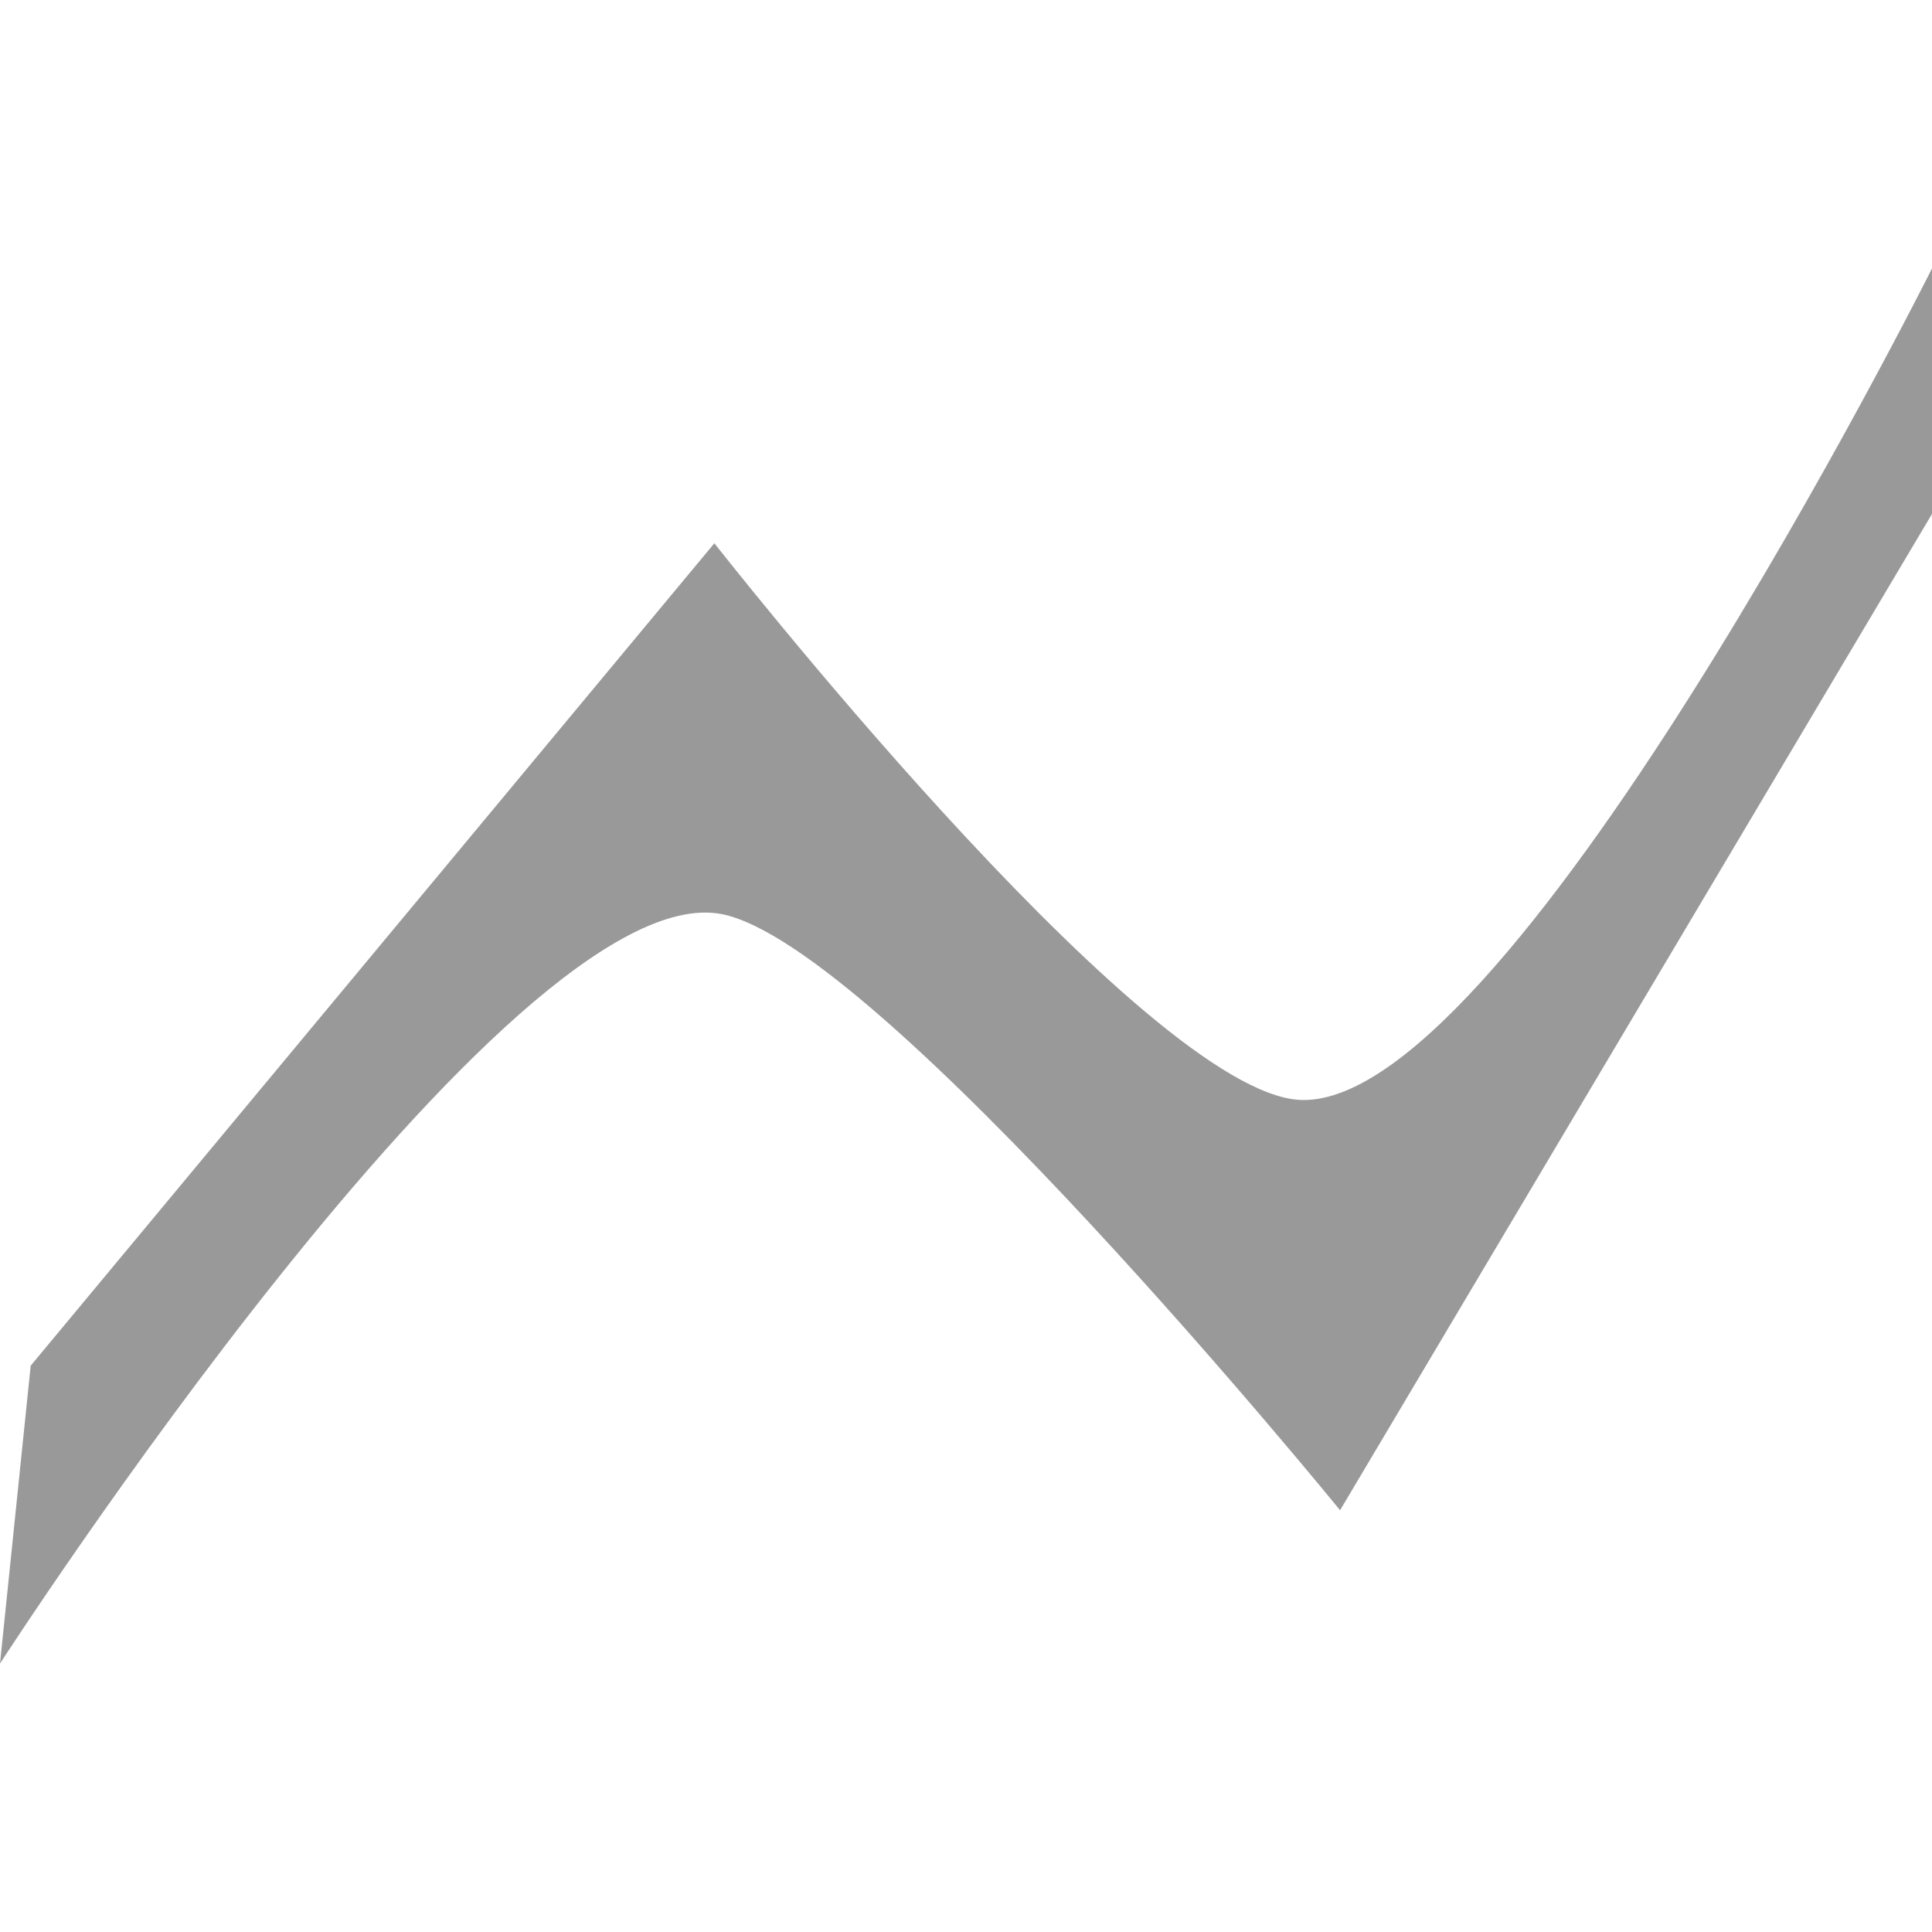
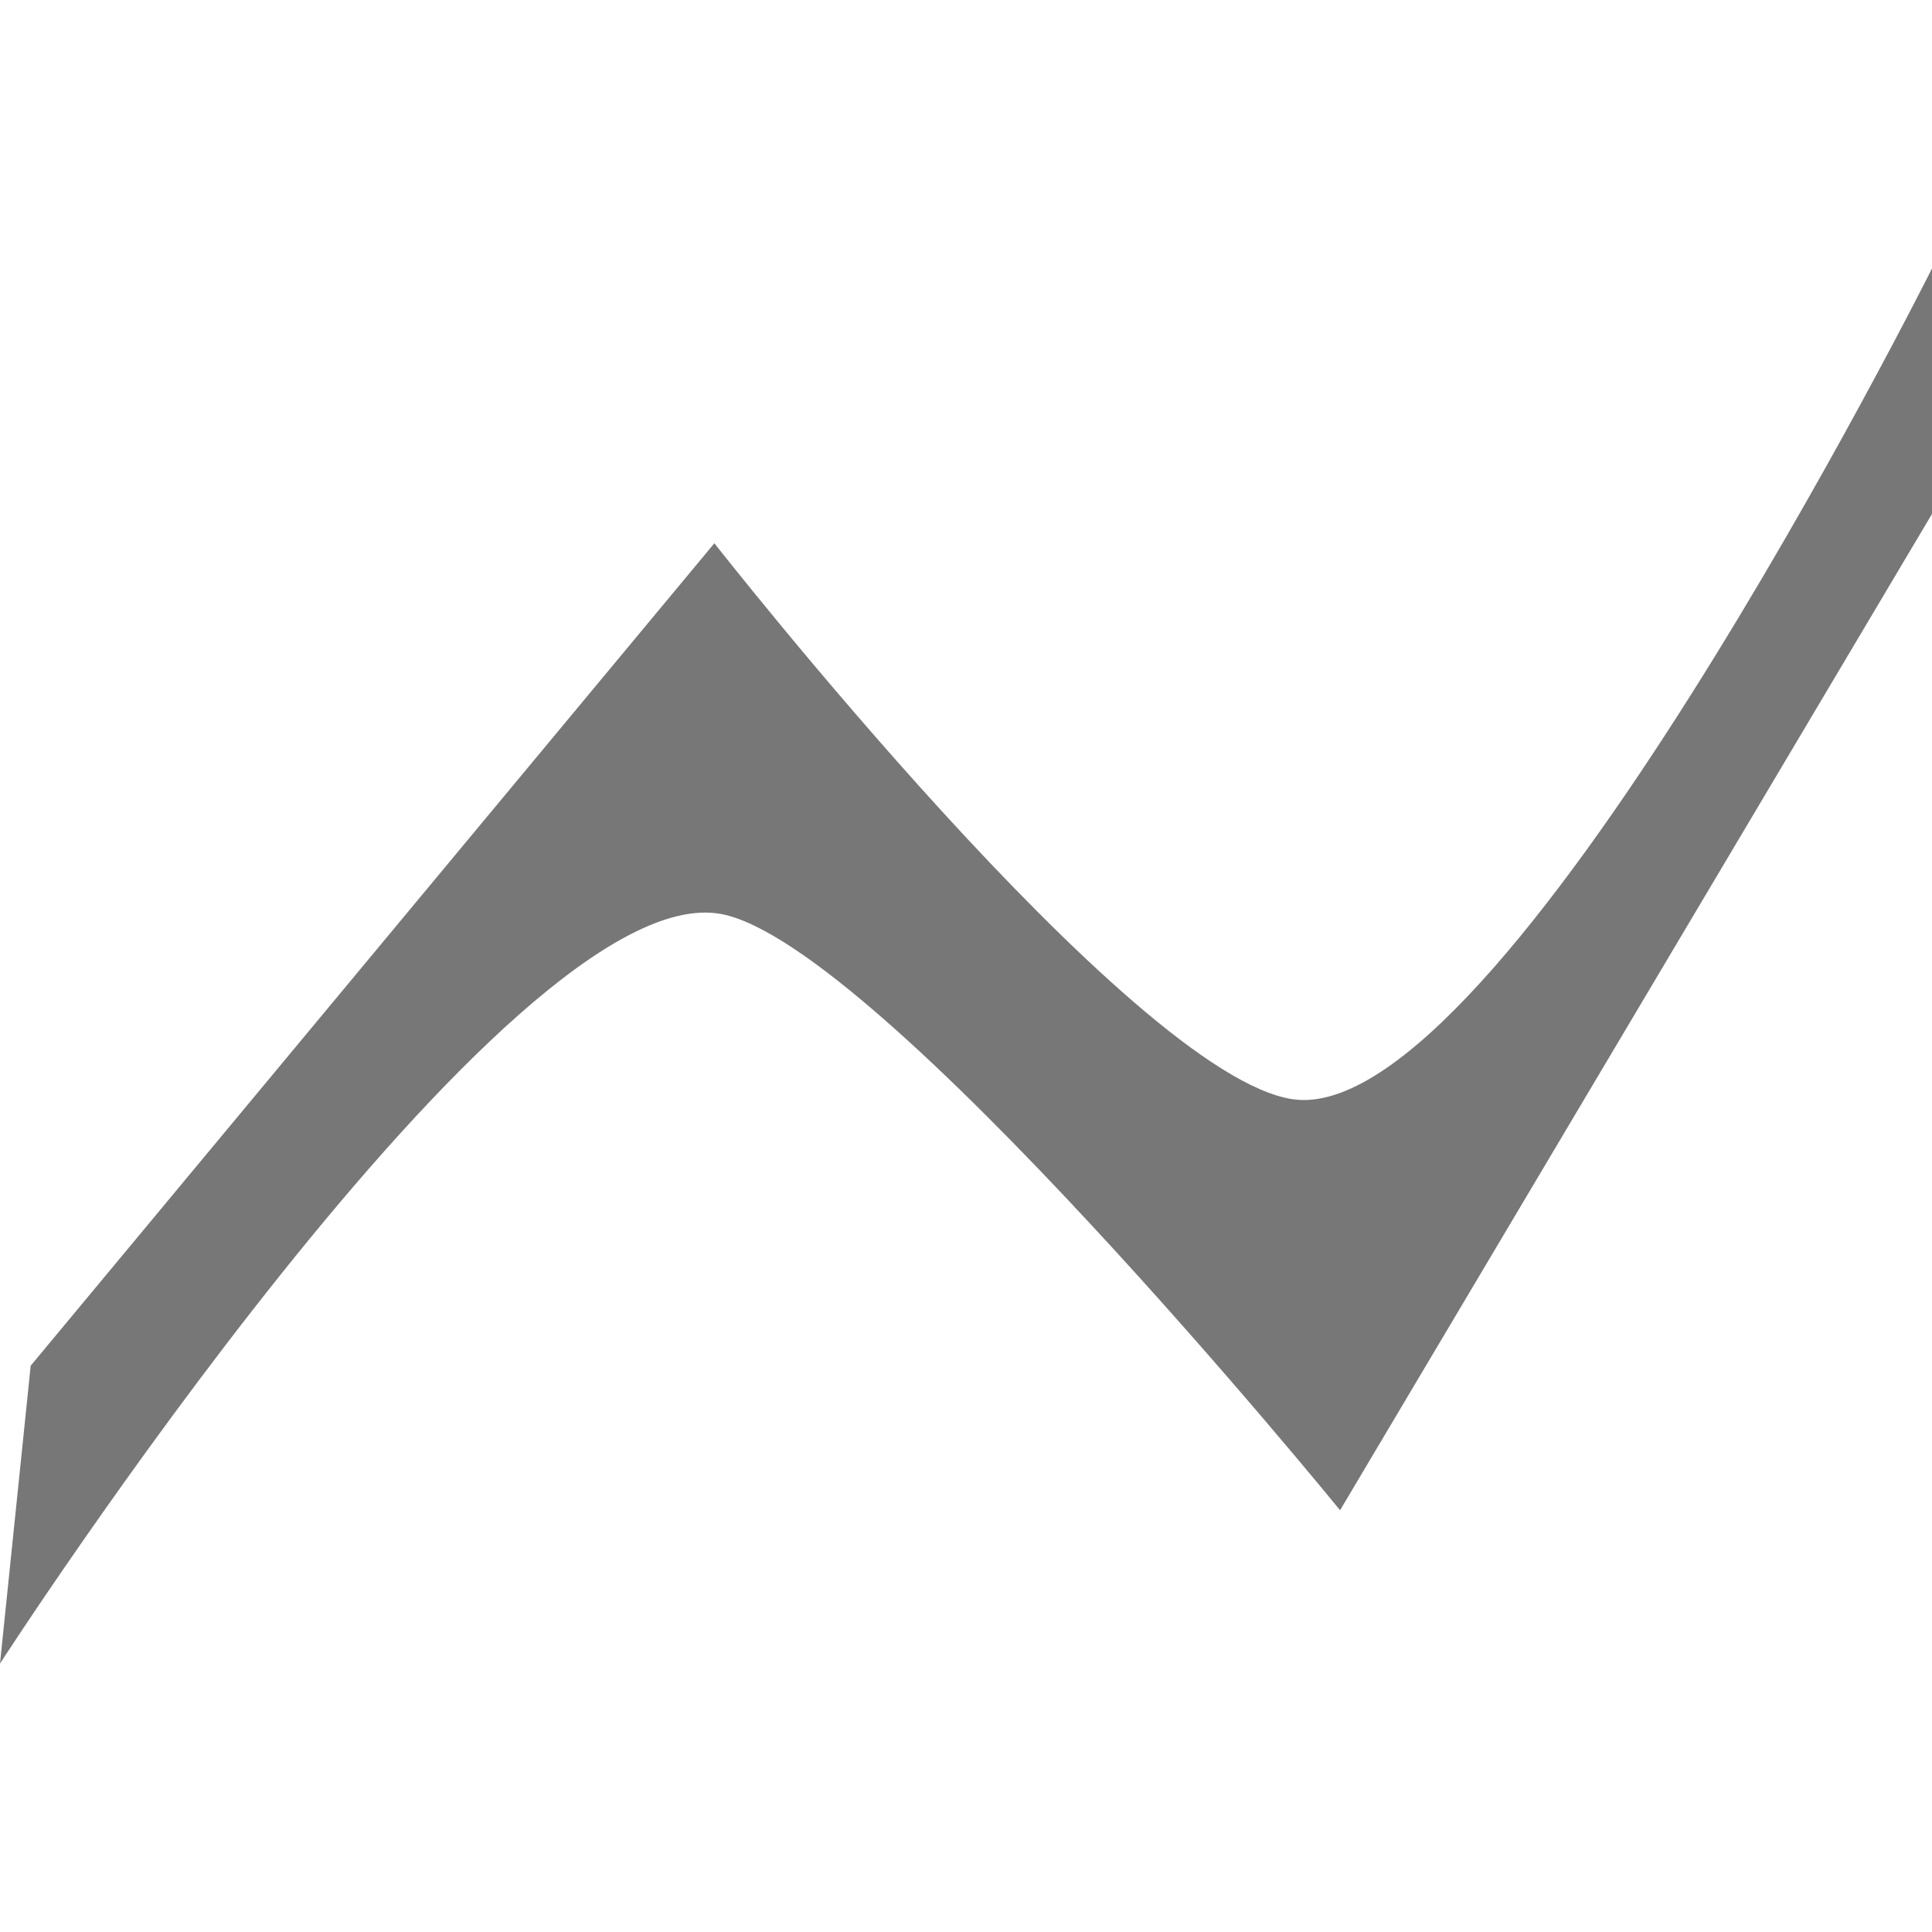
<svg xmlns="http://www.w3.org/2000/svg" viewBox="0 0 377.73 272.77" width="1em" height="1em">
  <defs>
-     <style>.cls-1{fill:#999999;}</style>
+     <style>.cls-1{fill:#777777;}</style>
  </defs>
  <g id="Layer_2" data-name="Layer 2">
    <g id="Layer_1-2" data-name="Layer 1">
      <path class="cls-1" d="M377.73,48V0s-84.23,168.46-125,162.43c-31.64-4.68-113.06-108.7-113.06-108.7L6,214.53,0,272.77S99.58,118.5,141,126.22C171.82,132,262,242.79,262,242.79Z" />
    </g>
  </g>
</svg>
